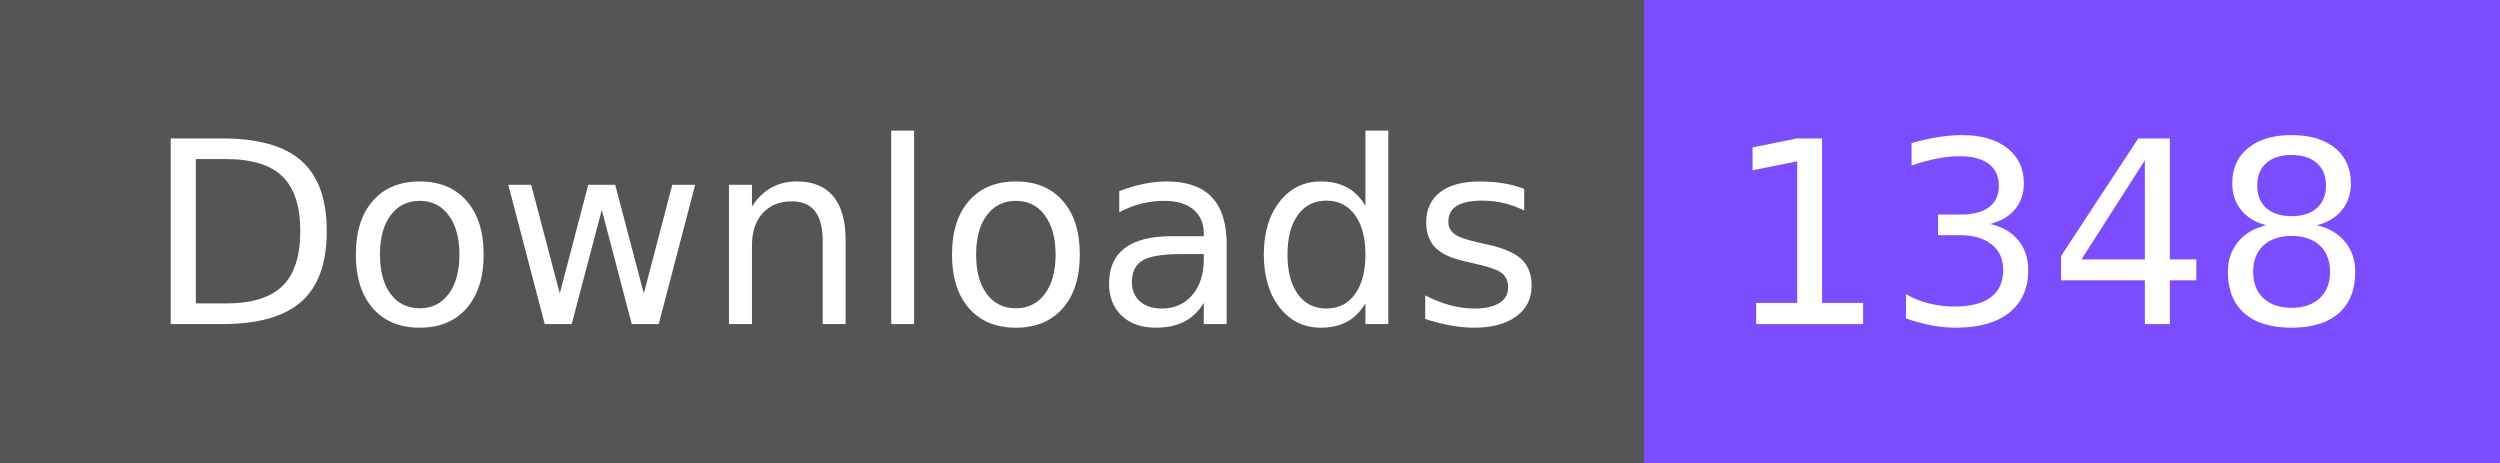
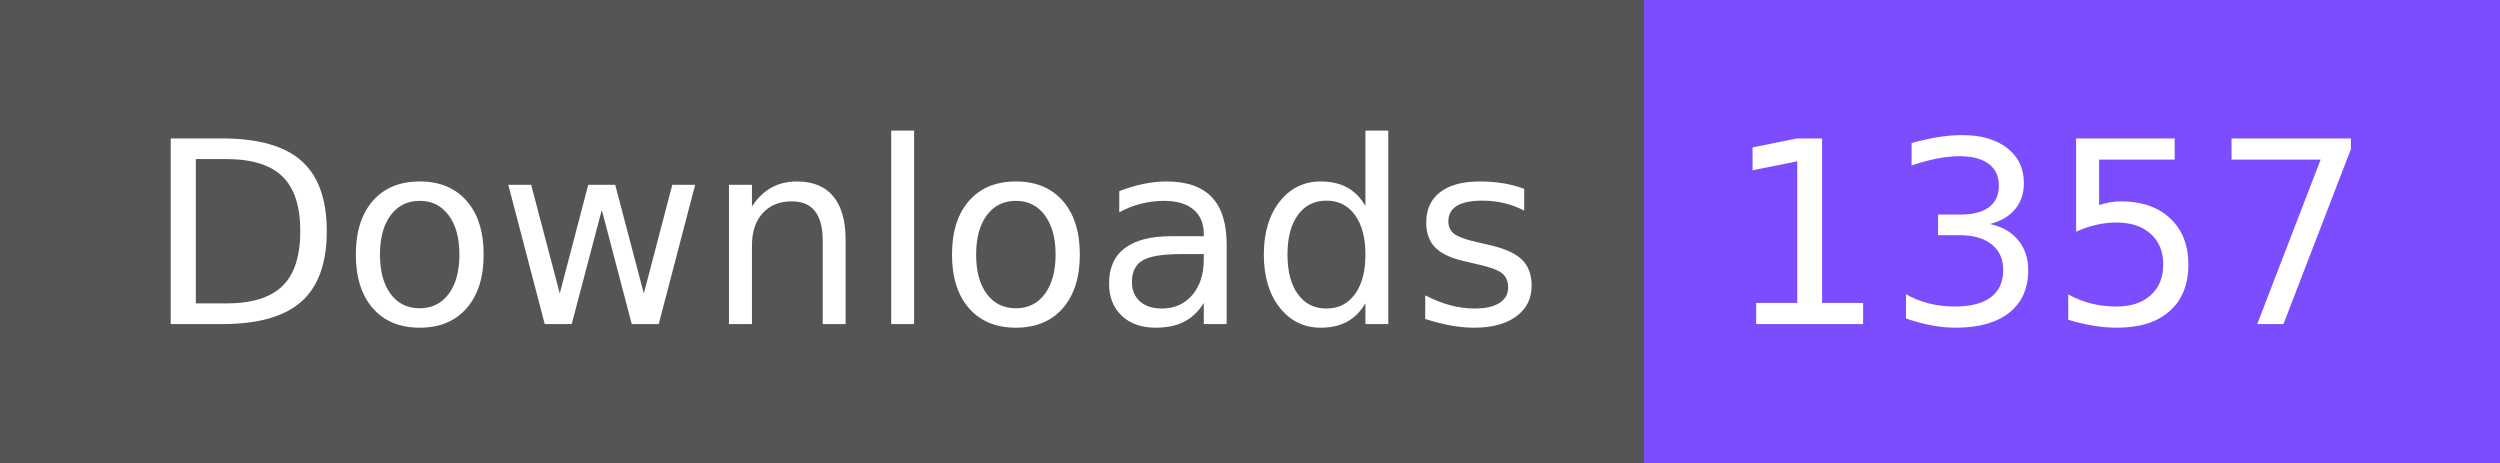
- <svg xmlns="http://www.w3.org/2000/svg" width="108" height="20" role="img" aria-label="Downloads: 1348">
+ <svg xmlns="http://www.w3.org/2000/svg" width="108" height="20" role="img" aria-label="Downloads: 1357">
  <g shape-rendering="crispEdges">
    <rect width="71" height="20" fill="#555" />
    <rect x="71" width="37" height="20" fill="#7c4dff" />
  </g>
  <g fill="#fff" text-anchor="middle" font-family="Verdana,Geneva,DejaVu Sans,sans-serif" text-rendering="geometricPrecision" font-size="110">
    <text x="365" y="140" textLength="610" transform="scale(.1)">Downloads</text>
-     <text x="885" y="140" textLength="270" transform="scale(.1)">1348</text>
+     <text x="885" y="140" textLength="270" transform="scale(.1)">1357</text>
  </g>
</svg>
